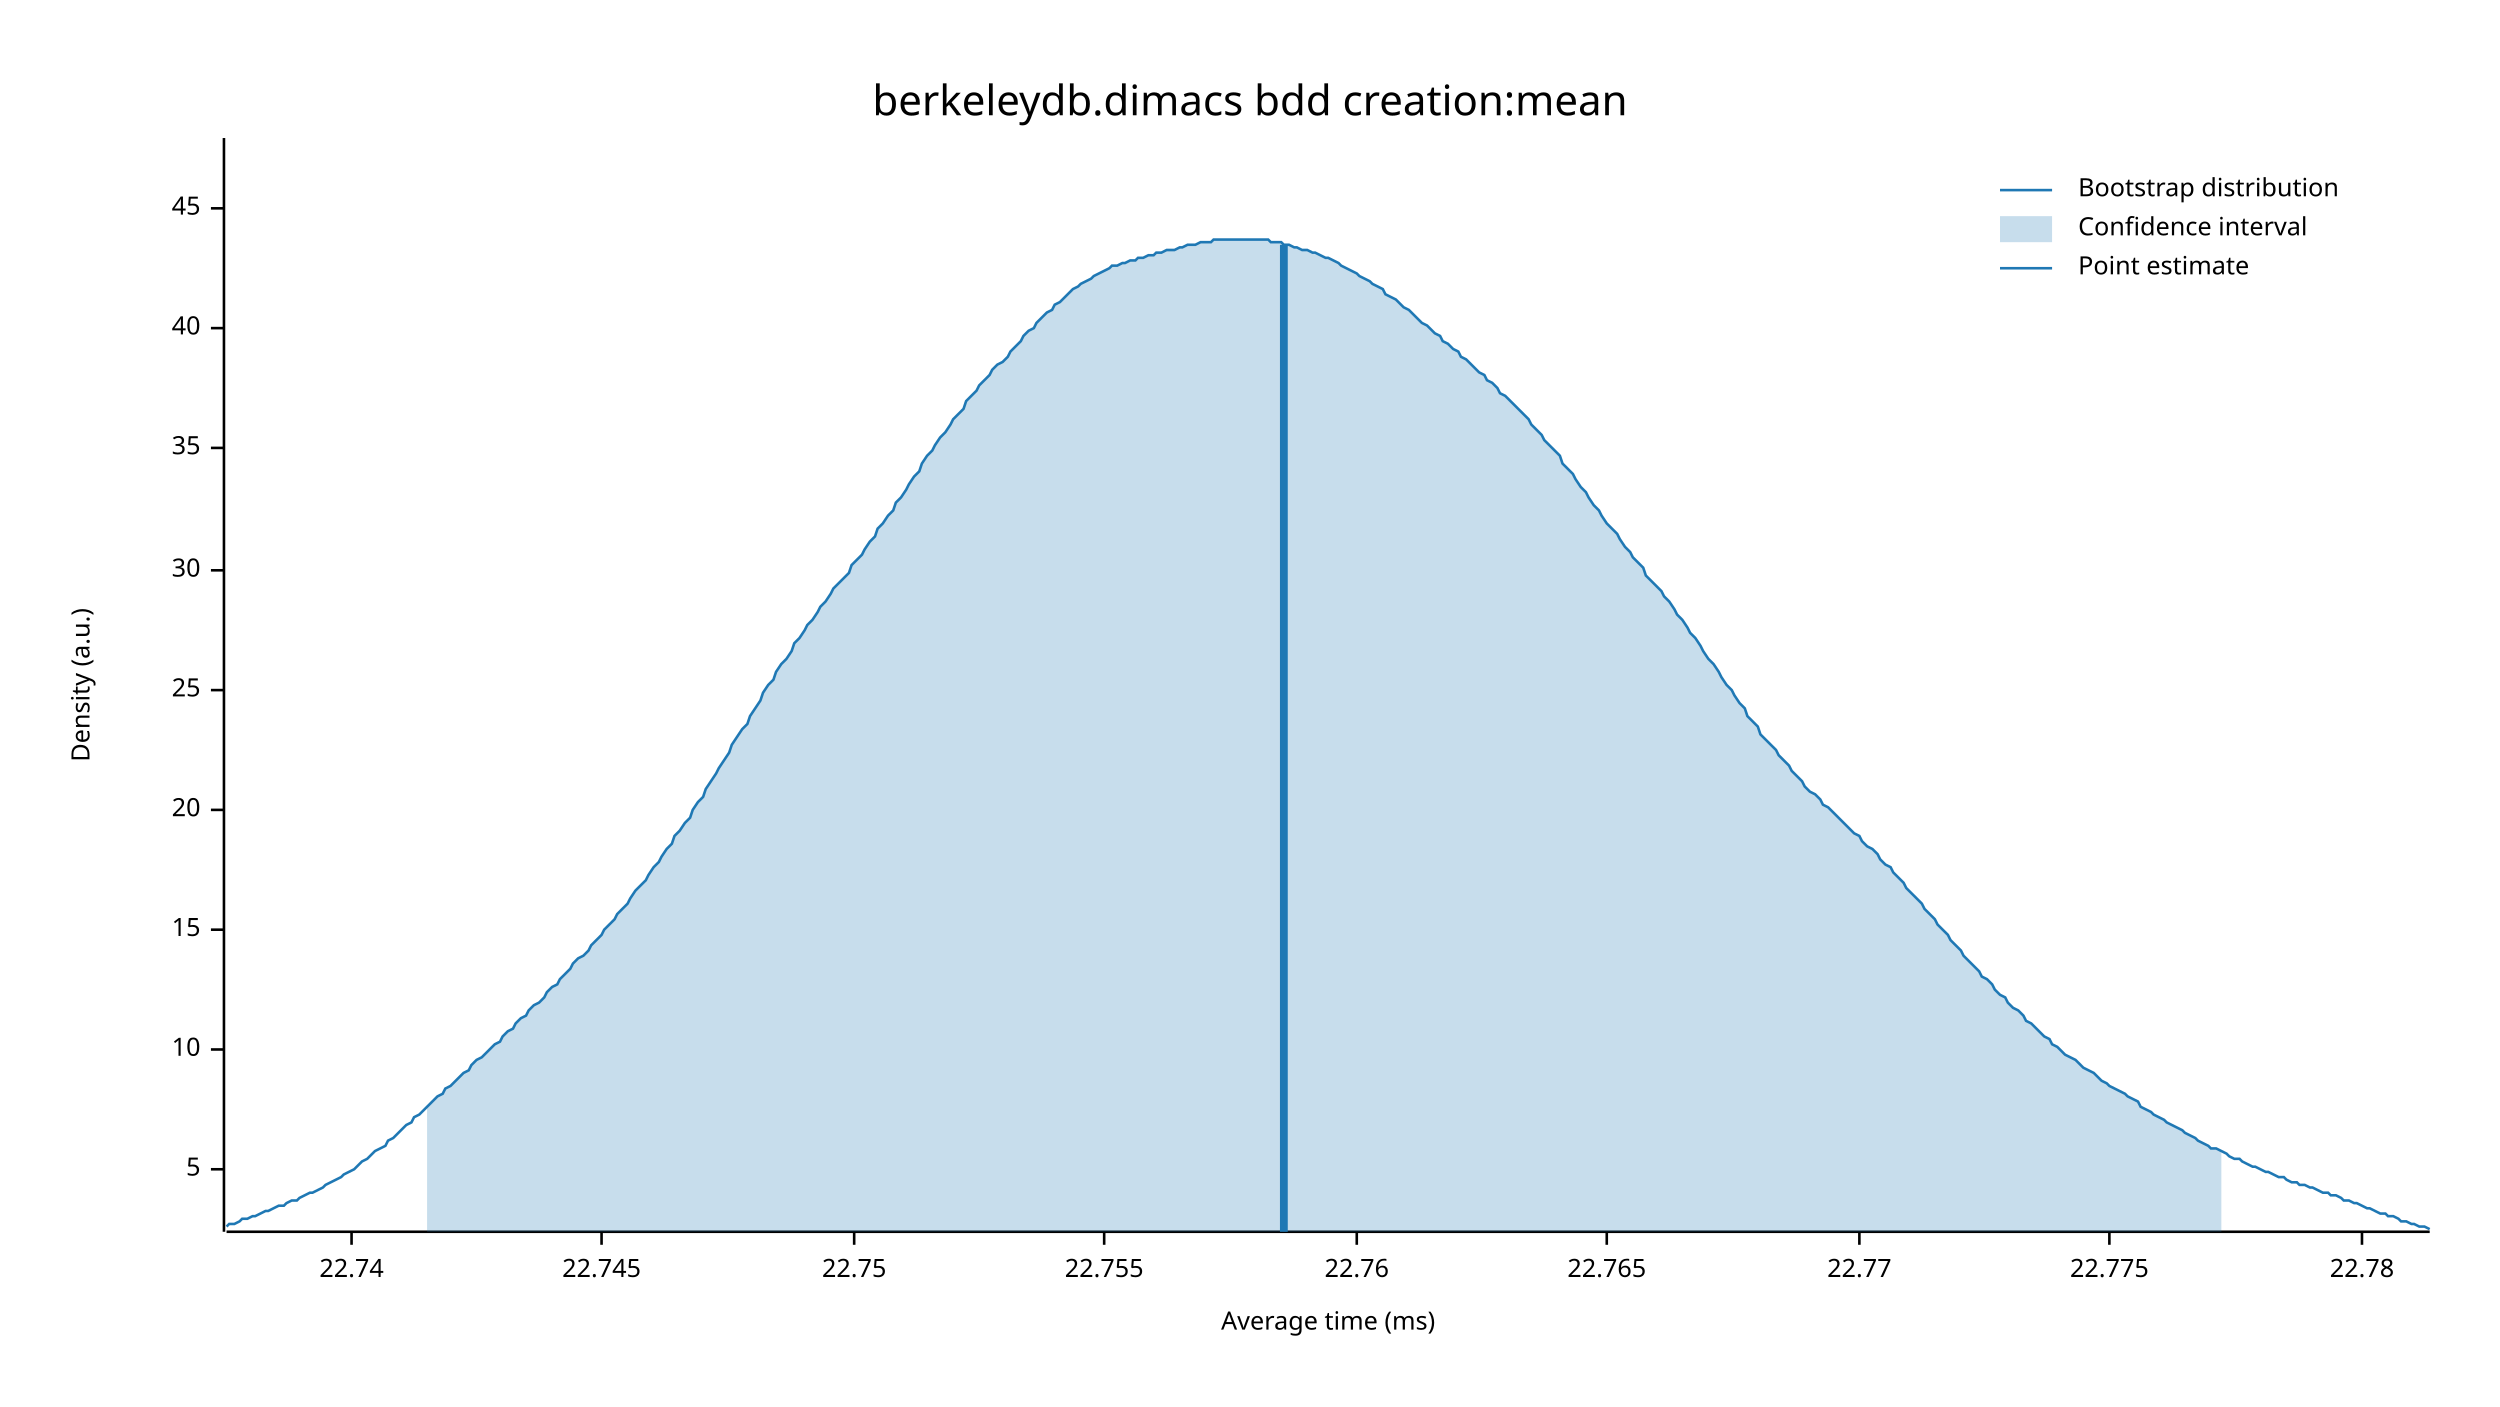
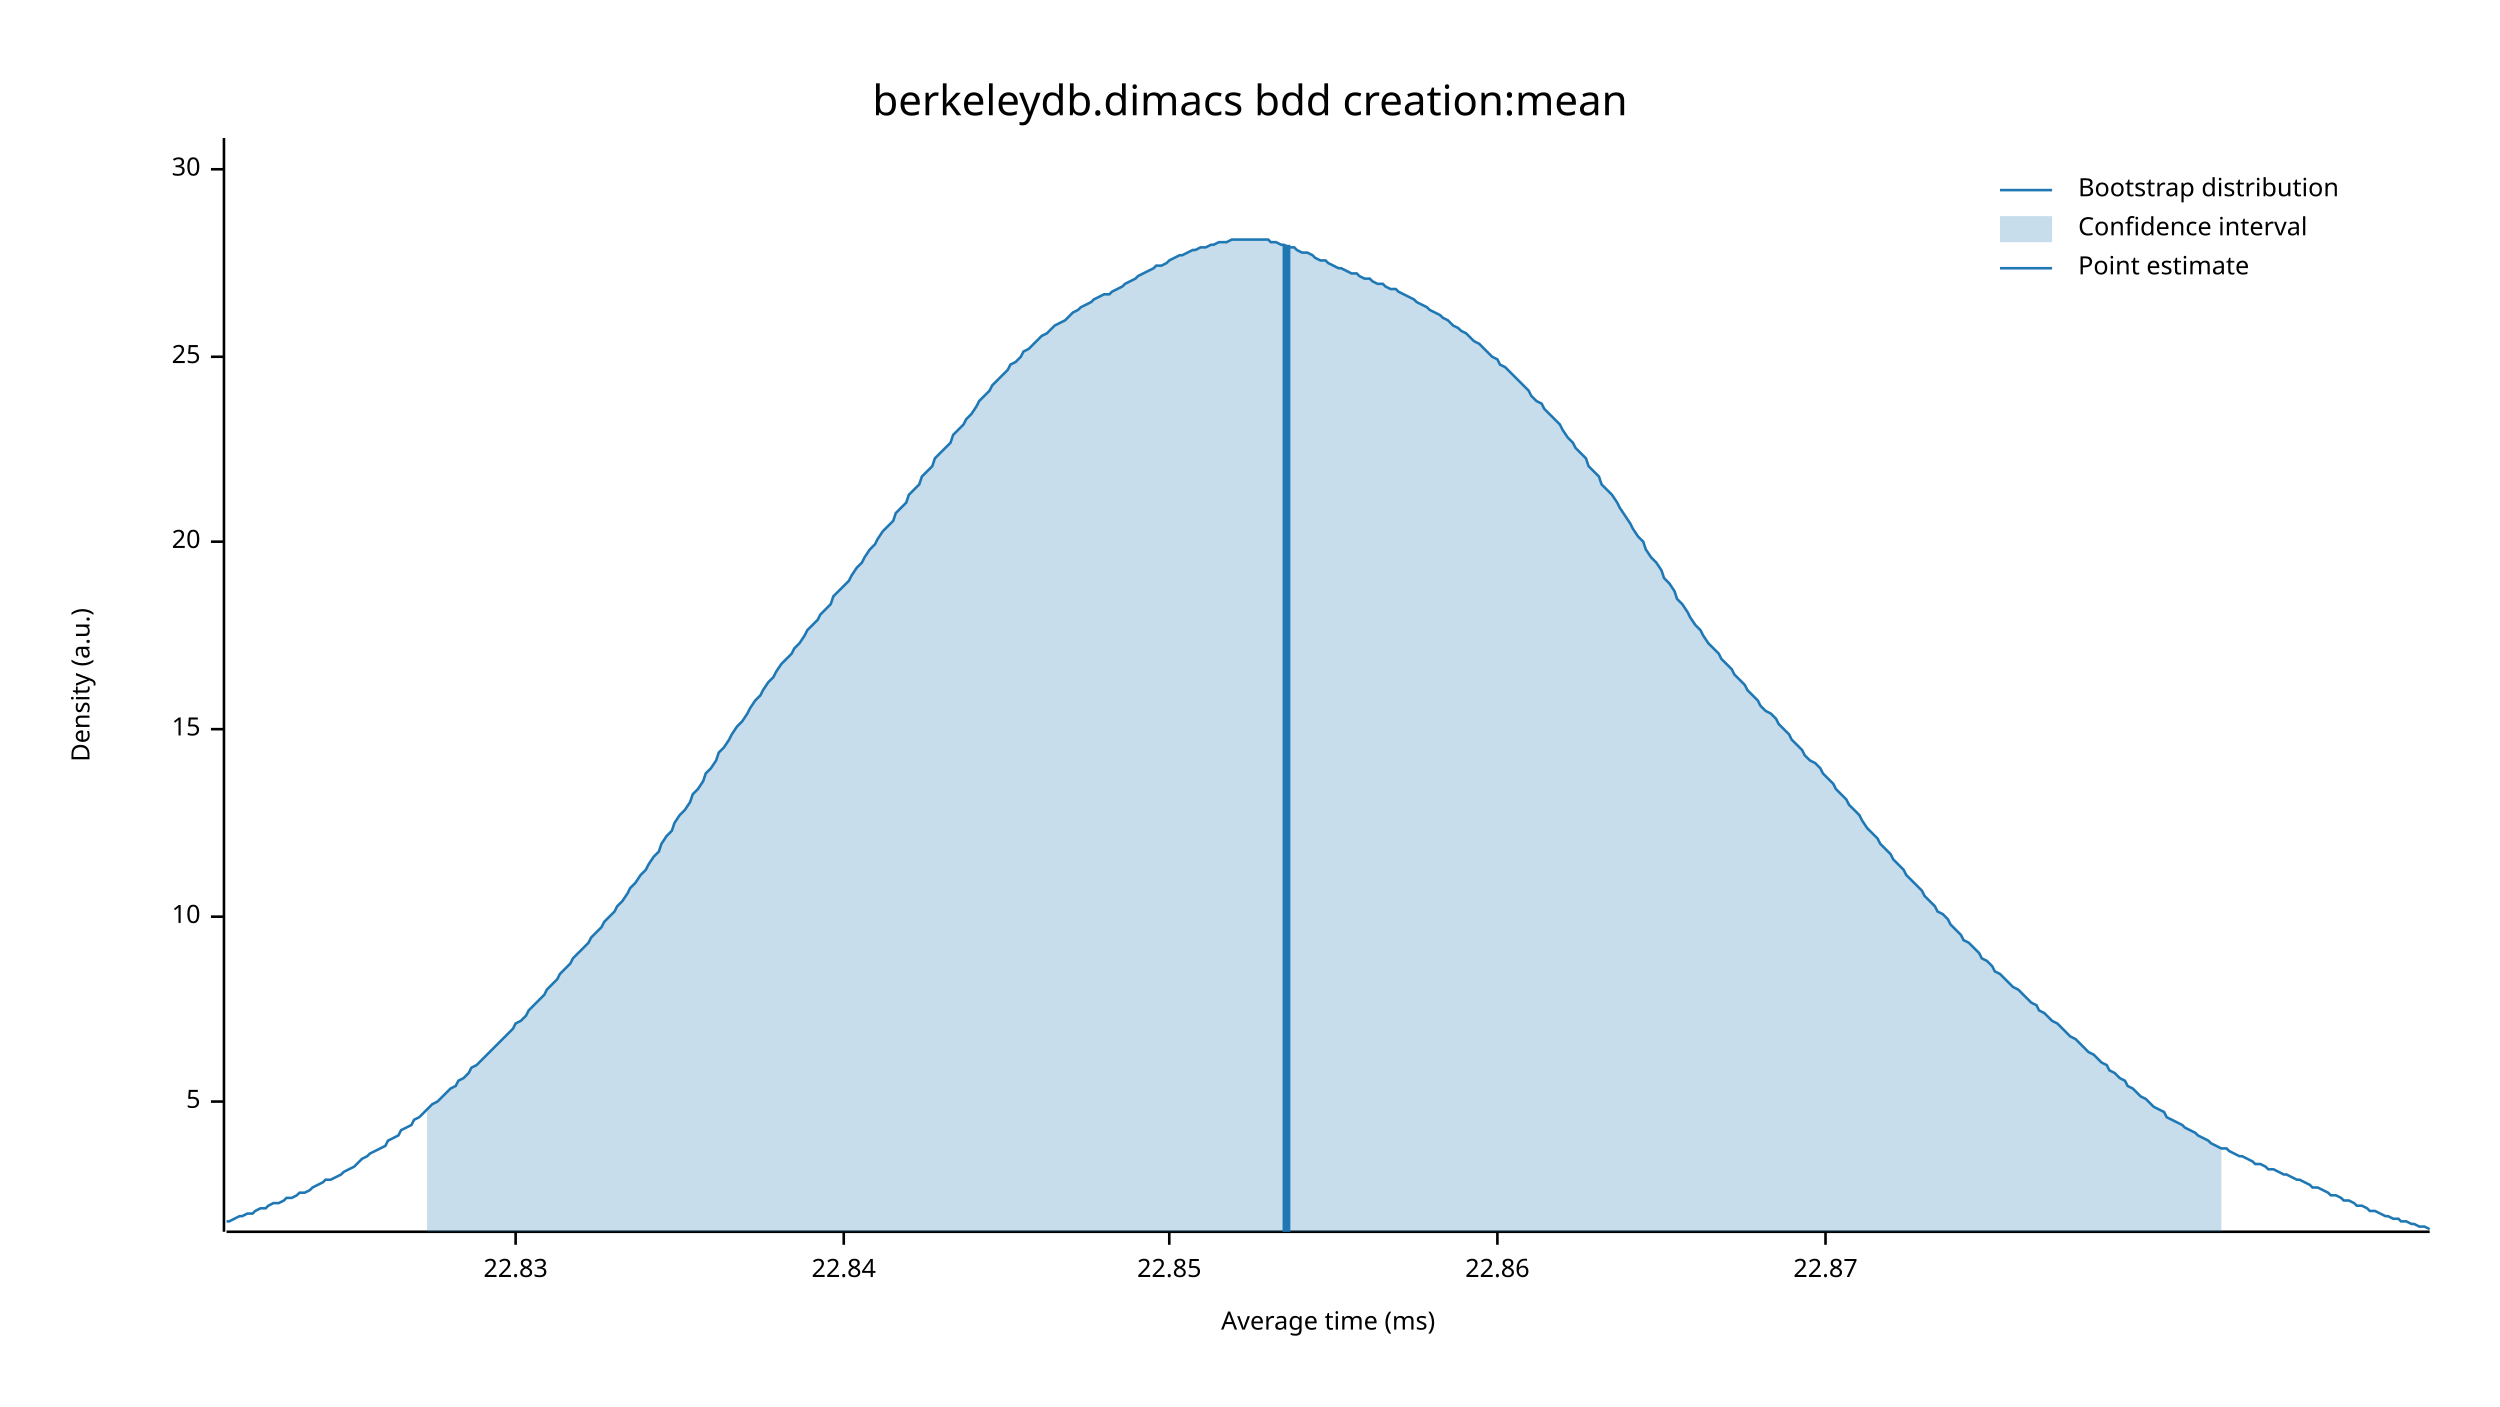
<svg xmlns="http://www.w3.org/2000/svg" width="960" height="540" viewBox="0 0 960 540">
  <text x="480" y="32" dy="0.76em" text-anchor="middle" font-family="sans-serif" font-size="16.129" opacity="1" fill="#000000">
berkeleydb.dimacs bdd creation:mean
</text>
  <text x="27" y="263" dy="0.76em" text-anchor="middle" font-family="sans-serif" font-size="9.677" opacity="1" fill="#000000" transform="rotate(270, 27, 263)">
Density (a.u.)
</text>
  <text x="510" y="513" dy="-0.5ex" text-anchor="middle" font-family="sans-serif" font-size="9.677" opacity="1" fill="#000000">
Average time (ms)
</text>
  <polyline fill="none" opacity="1" stroke="#000000" stroke-width="1" points="86,53 86,473 " />
-   <text x="77" y="449" dy="0.5ex" text-anchor="end" font-family="sans-serif" font-size="9.677" opacity="1" fill="#000000">
+   <text x="77" y="423" dy="0.5ex" text-anchor="end" font-family="sans-serif" font-size="9.677" opacity="1" fill="#000000">
5
</text>
-   <polyline fill="none" opacity="1" stroke="#000000" stroke-width="1" points="81,449 86,449 " />
-   <text x="77" y="403" dy="0.5ex" text-anchor="end" font-family="sans-serif" font-size="9.677" opacity="1" fill="#000000">
+   <polyline fill="none" opacity="1" stroke="#000000" stroke-width="1" points="81,423 86,423 " />
+   <text x="77" y="352" dy="0.5ex" text-anchor="end" font-family="sans-serif" font-size="9.677" opacity="1" fill="#000000">
10
</text>
-   <polyline fill="none" opacity="1" stroke="#000000" stroke-width="1" points="81,403 86,403 " />
-   <text x="77" y="357" dy="0.5ex" text-anchor="end" font-family="sans-serif" font-size="9.677" opacity="1" fill="#000000">
+   <polyline fill="none" opacity="1" stroke="#000000" stroke-width="1" points="81,352 86,352 " />
+   <text x="77" y="280" dy="0.5ex" text-anchor="end" font-family="sans-serif" font-size="9.677" opacity="1" fill="#000000">
15
</text>
-   <polyline fill="none" opacity="1" stroke="#000000" stroke-width="1" points="81,357 86,357 " />
-   <text x="77" y="311" dy="0.5ex" text-anchor="end" font-family="sans-serif" font-size="9.677" opacity="1" fill="#000000">
+   <polyline fill="none" opacity="1" stroke="#000000" stroke-width="1" points="81,280 86,280 " />
+   <text x="77" y="208" dy="0.5ex" text-anchor="end" font-family="sans-serif" font-size="9.677" opacity="1" fill="#000000">
20
</text>
-   <polyline fill="none" opacity="1" stroke="#000000" stroke-width="1" points="81,311 86,311 " />
-   <text x="77" y="265" dy="0.5ex" text-anchor="end" font-family="sans-serif" font-size="9.677" opacity="1" fill="#000000">
+   <polyline fill="none" opacity="1" stroke="#000000" stroke-width="1" points="81,208 86,208 " />
+   <text x="77" y="137" dy="0.5ex" text-anchor="end" font-family="sans-serif" font-size="9.677" opacity="1" fill="#000000">
25
</text>
-   <polyline fill="none" opacity="1" stroke="#000000" stroke-width="1" points="81,265 86,265 " />
-   <text x="77" y="219" dy="0.5ex" text-anchor="end" font-family="sans-serif" font-size="9.677" opacity="1" fill="#000000">
+   <polyline fill="none" opacity="1" stroke="#000000" stroke-width="1" points="81,137 86,137 " />
+   <text x="77" y="65" dy="0.5ex" text-anchor="end" font-family="sans-serif" font-size="9.677" opacity="1" fill="#000000">
30
</text>
-   <polyline fill="none" opacity="1" stroke="#000000" stroke-width="1" points="81,219 86,219 " />
-   <text x="77" y="172" dy="0.5ex" text-anchor="end" font-family="sans-serif" font-size="9.677" opacity="1" fill="#000000">
- 35
+   <polyline fill="none" opacity="1" stroke="#000000" stroke-width="1" points="81,65 86,65 " />
+   <polyline fill="none" opacity="1" stroke="#000000" stroke-width="1" points="87,473 933,473 " />
+   <text x="198" y="483" dy="0.76em" text-anchor="middle" font-family="sans-serif" font-size="9.677" opacity="1" fill="#000000">
+ 22.83
</text>
-   <polyline fill="none" opacity="1" stroke="#000000" stroke-width="1" points="81,172 86,172 " />
-   <text x="77" y="126" dy="0.5ex" text-anchor="end" font-family="sans-serif" font-size="9.677" opacity="1" fill="#000000">
- 40
+   <polyline fill="none" opacity="1" stroke="#000000" stroke-width="1" points="198,473 198,478 " />
+   <text x="324" y="483" dy="0.76em" text-anchor="middle" font-family="sans-serif" font-size="9.677" opacity="1" fill="#000000">
+ 22.84
</text>
-   <polyline fill="none" opacity="1" stroke="#000000" stroke-width="1" points="81,126 86,126 " />
-   <text x="77" y="80" dy="0.5ex" text-anchor="end" font-family="sans-serif" font-size="9.677" opacity="1" fill="#000000">
- 45
+   <polyline fill="none" opacity="1" stroke="#000000" stroke-width="1" points="324,473 324,478 " />
+   <text x="449" y="483" dy="0.76em" text-anchor="middle" font-family="sans-serif" font-size="9.677" opacity="1" fill="#000000">
+ 22.85
</text>
-   <polyline fill="none" opacity="1" stroke="#000000" stroke-width="1" points="81,80 86,80 " />
-   <polyline fill="none" opacity="1" stroke="#000000" stroke-width="1" points="87,473 933,473 " />
-   <text x="135" y="483" dy="0.76em" text-anchor="middle" font-family="sans-serif" font-size="9.677" opacity="1" fill="#000000">
- 22.74
+   <polyline fill="none" opacity="1" stroke="#000000" stroke-width="1" points="449,473 449,478 " />
+   <text x="575" y="483" dy="0.76em" text-anchor="middle" font-family="sans-serif" font-size="9.677" opacity="1" fill="#000000">
+ 22.86
</text>
-   <polyline fill="none" opacity="1" stroke="#000000" stroke-width="1" points="135,473 135,478 " />
-   <text x="231" y="483" dy="0.76em" text-anchor="middle" font-family="sans-serif" font-size="9.677" opacity="1" fill="#000000">
- 22.745
+   <polyline fill="none" opacity="1" stroke="#000000" stroke-width="1" points="575,473 575,478 " />
+   <text x="701" y="483" dy="0.76em" text-anchor="middle" font-family="sans-serif" font-size="9.677" opacity="1" fill="#000000">
+ 22.87
</text>
-   <polyline fill="none" opacity="1" stroke="#000000" stroke-width="1" points="231,473 231,478 " />
-   <text x="328" y="483" dy="0.76em" text-anchor="middle" font-family="sans-serif" font-size="9.677" opacity="1" fill="#000000">
- 22.75
- </text>
-   <polyline fill="none" opacity="1" stroke="#000000" stroke-width="1" points="328,473 328,478 " />
-   <text x="424" y="483" dy="0.76em" text-anchor="middle" font-family="sans-serif" font-size="9.677" opacity="1" fill="#000000">
- 22.755
- </text>
-   <polyline fill="none" opacity="1" stroke="#000000" stroke-width="1" points="424,473 424,478 " />
-   <text x="521" y="483" dy="0.76em" text-anchor="middle" font-family="sans-serif" font-size="9.677" opacity="1" fill="#000000">
- 22.76
- </text>
-   <polyline fill="none" opacity="1" stroke="#000000" stroke-width="1" points="521,473 521,478 " />
-   <text x="617" y="483" dy="0.76em" text-anchor="middle" font-family="sans-serif" font-size="9.677" opacity="1" fill="#000000">
- 22.765
- </text>
-   <polyline fill="none" opacity="1" stroke="#000000" stroke-width="1" points="617,473 617,478 " />
-   <text x="714" y="483" dy="0.76em" text-anchor="middle" font-family="sans-serif" font-size="9.677" opacity="1" fill="#000000">
- 22.77
- </text>
-   <polyline fill="none" opacity="1" stroke="#000000" stroke-width="1" points="714,473 714,478 " />
-   <text x="810" y="483" dy="0.76em" text-anchor="middle" font-family="sans-serif" font-size="9.677" opacity="1" fill="#000000">
- 22.775
- </text>
-   <polyline fill="none" opacity="1" stroke="#000000" stroke-width="1" points="810,473 810,478 " />
-   <text x="907" y="483" dy="0.76em" text-anchor="middle" font-family="sans-serif" font-size="9.677" opacity="1" fill="#000000">
- 22.78
- </text>
-   <polyline fill="none" opacity="1" stroke="#000000" stroke-width="1" points="907,473 907,478 " />
-   <polyline fill="none" opacity="1" stroke="#1F78B4" stroke-width="1" points="87,471 88,470 90,470 92,469 93,468 95,468 97,467 98,467 100,466 102,465 103,465 105,464 107,463 109,463 110,462 112,461 114,461 115,460 117,459 119,458 120,458 122,457 124,456 125,455 127,454 129,453 131,452 132,451 134,450 136,449 137,448 139,446 141,445 142,444 144,442 146,441 148,440 149,438 151,437 153,435 154,434 156,432 158,431 159,429 161,428 163,426 164,425 166,423 168,421 170,420 171,418 173,417 175,415 176,414 178,412 180,411 181,409 183,407 185,406 187,404 188,403 190,401 192,400 193,398 195,396 197,395 198,393 200,391 202,390 203,388 205,386 207,385 209,383 210,381 212,379 214,378 215,376 217,374 219,372 220,370 222,368 224,367 226,365 227,363 229,361 231,359 232,357 234,355 236,353 237,351 239,349 241,347 242,345 244,342 246,340 248,338 249,336 251,333 253,331 254,329 256,326 258,324 259,321 261,319 263,316 265,314 266,311 268,308 270,306 271,303 273,300 275,297 276,295 278,292 280,289 281,286 283,283 285,280 287,278 288,275 290,272 292,269 293,266 295,263 297,261 298,258 300,255 302,253 304,250 305,247 307,245 309,242 310,240 312,238 314,235 315,233 317,231 319,228 320,226 322,224 324,222 326,220 327,217 329,215 331,213 332,211 334,208 336,206 337,203 339,201 341,198 343,196 344,193 346,191 348,188 349,186 351,183 353,181 354,178 356,175 358,173 359,171 361,168 363,166 365,163 366,161 368,159 370,157 371,154 373,152 375,150 376,148 378,146 380,144 381,142 383,140 385,139 387,137 388,135 390,133 392,131 393,129 395,127 397,126 398,124 400,122 402,120 404,119 405,117 407,116 409,114 410,113 412,111 414,110 415,109 417,108 419,107 420,106 422,105 424,104 426,103 427,102 429,102 431,101 432,101 434,100 436,100 437,99 439,99 441,98 443,98 444,97 446,97 448,96 449,96 451,96 453,95 454,95 456,94 458,94 459,94 461,93 463,93 465,93 466,92 468,92 470,92 471,92 473,92 475,92 476,92 478,92 480,92 482,92 483,92 485,92 487,92 488,93 490,93 492,93 493,94 495,94 497,95 498,95 500,96 502,96 504,97 505,97 507,98 509,99 510,99 512,100 514,101 515,102 517,103 519,104 521,105 522,106 524,107 526,108 527,109 529,110 531,111 532,113 534,114 536,115 537,116 539,118 541,119 543,121 544,122 546,124 548,125 549,126 551,128 553,129 554,131 556,132 558,134 560,135 561,137 563,138 565,140 566,141 568,143 570,144 571,146 573,147 575,149 576,151 578,152 580,154 582,156 583,157 585,159 587,161 588,163 590,165 592,167 593,169 595,171 597,173 599,175 600,178 602,180 604,182 605,184 607,187 609,189 610,191 612,194 614,196 615,198 617,201 619,203 621,205 622,207 624,210 626,212 627,214 629,216 631,218 632,221 634,223 636,225 638,227 639,229 641,231 643,234 644,236 646,238 648,241 649,243 651,245 653,248 654,250 656,253 658,255 660,258 661,260 663,263 665,265 666,267 668,270 670,272 671,275 673,277 675,279 676,282 678,284 680,286 682,288 683,290 685,292 687,294 688,296 690,298 692,300 693,302 695,304 697,305 699,307 700,309 702,310 704,312 705,313 707,315 709,317 710,318 712,320 714,321 715,323 717,325 719,326 721,328 722,330 724,332 726,333 727,335 729,337 731,339 732,341 734,343 736,345 738,347 739,349 741,351 743,353 744,355 746,357 748,359 749,361 751,363 753,365 754,367 756,369 758,371 760,373 761,375 763,376 765,378 766,380 768,382 770,383 771,385 773,387 775,388 777,390 778,392 780,393 782,395 783,396 785,398 787,399 788,401 790,402 792,404 793,405 795,406 797,407 799,409 800,410 802,411 804,412 805,413 807,415 809,416 810,417 812,418 814,419 816,420 817,421 819,422 821,423 822,425 824,426 826,427 827,428 829,429 831,430 832,431 834,432 836,433 838,434 839,435 841,436 843,437 844,438 846,439 848,440 849,441 851,441 853,442 855,443 856,444 858,445 860,445 861,446 863,447 865,448 866,448 868,449 870,450 871,450 873,451 875,452 877,452 878,453 880,454 882,454 883,455 885,455 887,456 888,456 890,457 892,458 894,458 895,459 897,459 899,460 900,461 902,461 904,462 905,462 907,463 909,464 910,464 912,465 914,466 916,466 917,467 919,467 921,468 922,469 924,469 926,470 927,470 929,471 931,471 933,472 " />
-   <polygon opacity="0.25" fill="#1F78B4" points="164,425 166,423 168,421 170,420 171,418 173,417 175,415 176,414 178,412 180,411 181,409 183,407 185,406 187,404 188,403 190,401 192,400 193,398 195,396 197,395 198,393 200,391 202,390 203,388 205,386 207,385 209,383 210,381 212,379 214,378 215,376 217,374 219,372 220,370 222,368 224,367 226,365 227,363 229,361 231,359 232,357 234,355 236,353 237,351 239,349 241,347 242,345 244,342 246,340 248,338 249,336 251,333 253,331 254,329 256,326 258,324 259,321 261,319 263,316 265,314 266,311 268,308 270,306 271,303 273,300 275,297 276,295 278,292 280,289 281,286 283,283 285,280 287,278 288,275 290,272 292,269 293,266 295,263 297,261 298,258 300,255 302,253 304,250 305,247 307,245 309,242 310,240 312,238 314,235 315,233 317,231 319,228 320,226 322,224 324,222 326,220 327,217 329,215 331,213 332,211 334,208 336,206 337,203 339,201 341,198 343,196 344,193 346,191 348,188 349,186 351,183 353,181 354,178 356,175 358,173 359,171 361,168 363,166 365,163 366,161 368,159 370,157 371,154 373,152 375,150 376,148 378,146 380,144 381,142 383,140 385,139 387,137 388,135 390,133 392,131 393,129 395,127 397,126 398,124 400,122 402,120 404,119 405,117 407,116 409,114 410,113 412,111 414,110 415,109 417,108 419,107 420,106 422,105 424,104 426,103 427,102 429,102 431,101 432,101 434,100 436,100 437,99 439,99 441,98 443,98 444,97 446,97 448,96 449,96 451,96 453,95 454,95 456,94 458,94 459,94 461,93 463,93 465,93 466,92 468,92 470,92 471,92 473,92 475,92 476,92 478,92 480,92 482,92 483,92 485,92 487,92 488,93 490,93 492,93 493,94 495,94 497,95 498,95 500,96 502,96 504,97 505,97 507,98 509,99 510,99 512,100 514,101 515,102 517,103 519,104 521,105 522,106 524,107 526,108 527,109 529,110 531,111 532,113 534,114 536,115 537,116 539,118 541,119 543,121 544,122 546,124 548,125 549,126 551,128 553,129 554,131 556,132 558,134 560,135 561,137 563,138 565,140 566,141 568,143 570,144 571,146 573,147 575,149 576,151 578,152 580,154 582,156 583,157 585,159 587,161 588,163 590,165 592,167 593,169 595,171 597,173 599,175 600,178 602,180 604,182 605,184 607,187 609,189 610,191 612,194 614,196 615,198 617,201 619,203 621,205 622,207 624,210 626,212 627,214 629,216 631,218 632,221 634,223 636,225 638,227 639,229 641,231 643,234 644,236 646,238 648,241 649,243 651,245 653,248 654,250 656,253 658,255 660,258 661,260 663,263 665,265 666,267 668,270 670,272 671,275 673,277 675,279 676,282 678,284 680,286 682,288 683,290 685,292 687,294 688,296 690,298 692,300 693,302 695,304 697,305 699,307 700,309 702,310 704,312 705,313 707,315 709,317 710,318 712,320 714,321 715,323 717,325 719,326 721,328 722,330 724,332 726,333 727,335 729,337 731,339 732,341 734,343 736,345 738,347 739,349 741,351 743,353 744,355 746,357 748,359 749,361 751,363 753,365 754,367 756,369 758,371 760,373 761,375 763,376 765,378 766,380 768,382 770,383 771,385 773,387 775,388 777,390 778,392 780,393 782,395 783,396 785,398 787,399 788,401 790,402 792,404 793,405 795,406 797,407 799,409 800,410 802,411 804,412 805,413 807,415 809,416 810,417 812,418 814,419 816,420 817,421 819,422 821,423 822,425 824,426 826,427 827,428 829,429 831,430 832,431 834,432 836,433 838,434 839,435 841,436 843,437 844,438 846,439 848,440 849,441 851,441 853,442 853,473 164,473 " />
-   <polyline fill="none" opacity="1" stroke="#1F78B4" stroke-width="3" points="493,473 493,94 " />
+   <polyline fill="none" opacity="1" stroke="#000000" stroke-width="1" points="701,473 701,478 " />
+   <polyline fill="none" opacity="1" stroke="#1F78B4" stroke-width="1" points="87,469 88,469 90,468 92,467 93,467 95,466 97,466 98,465 100,464 102,464 103,463 105,462 107,462 109,461 110,460 112,460 114,459 115,458 117,458 119,457 120,456 122,455 124,454 125,453 127,453 129,452 131,451 132,450 134,449 136,448 137,447 139,445 141,444 142,443 144,442 146,441 148,440 149,438 151,437 153,436 154,434 156,433 158,432 159,430 161,429 163,427 164,426 166,424 168,423 170,421 171,420 173,418 175,417 176,415 178,414 180,412 181,410 183,409 185,407 187,405 188,404 190,402 192,400 193,399 195,397 197,395 198,393 200,392 202,390 203,388 205,386 207,384 209,382 210,380 212,378 214,376 215,374 217,372 219,370 220,368 222,366 224,364 226,362 227,360 229,358 231,356 232,354 234,352 236,350 237,348 239,346 241,343 242,341 244,339 246,336 248,334 249,332 251,329 253,327 254,324 256,321 258,319 259,316 261,313 263,311 265,308 266,305 268,303 270,300 271,297 273,295 275,292 276,289 278,287 280,284 281,282 283,279 285,277 287,274 288,272 290,269 292,267 293,265 295,262 297,260 298,258 300,255 302,253 304,251 305,249 307,247 309,244 310,242 312,240 314,238 315,236 317,234 319,232 320,229 322,227 324,225 326,223 327,221 329,218 331,216 332,214 334,211 336,209 337,207 339,204 341,202 343,200 344,197 346,195 348,193 349,190 351,188 353,186 354,183 356,181 358,179 359,176 361,174 363,172 365,170 366,167 368,165 370,163 371,161 373,159 375,156 376,154 378,152 380,150 381,148 383,146 385,144 387,142 388,140 390,139 392,137 393,135 395,134 397,132 398,131 400,129 402,128 404,126 405,125 407,124 409,123 410,122 412,120 414,119 415,118 417,117 419,116 420,115 422,114 424,113 426,113 427,112 429,111 431,110 432,109 434,108 436,107 437,106 439,105 441,104 443,103 444,102 446,102 448,101 449,100 451,99 453,98 454,98 456,97 458,96 459,96 461,95 463,95 465,94 466,94 468,93 470,93 471,93 473,92 475,92 476,92 478,92 480,92 482,92 483,92 485,92 487,92 488,93 490,93 492,94 493,94 495,95 497,95 498,96 500,97 502,97 504,98 505,99 507,100 509,100 510,101 512,102 514,103 515,103 517,104 519,105 521,105 522,106 524,107 526,107 527,108 529,109 531,109 532,110 534,111 536,111 537,112 539,113 541,114 543,115 544,116 546,117 548,118 549,119 551,120 553,121 554,122 556,123 558,125 560,126 561,127 563,128 565,130 566,131 568,132 570,134 571,135 573,137 575,138 576,140 578,141 580,143 582,145 583,146 585,148 587,150 588,152 590,154 592,155 593,157 595,159 597,161 599,163 600,165 602,168 604,170 605,172 607,174 609,176 610,179 612,181 614,183 615,186 617,188 619,190 621,193 622,195 624,198 626,201 627,203 629,206 631,208 632,211 634,214 636,216 638,219 639,222 641,224 643,227 644,230 646,232 648,235 649,237 651,240 653,242 654,244 656,247 658,249 660,251 661,253 663,255 665,257 666,259 668,261 670,263 671,265 673,267 675,269 676,271 678,273 680,274 682,276 683,278 685,280 687,282 688,284 690,286 692,288 693,290 695,292 697,293 699,295 700,297 702,299 704,301 705,303 707,305 709,307 710,309 712,311 714,313 715,315 717,318 719,320 721,322 722,324 724,326 726,328 727,330 729,332 731,334 732,336 734,338 736,340 738,342 739,344 741,346 743,348 744,350 746,351 748,353 749,355 751,357 753,359 754,361 756,362 758,364 760,366 761,368 763,369 765,371 766,373 768,374 770,376 771,377 773,379 775,380 777,382 778,383 780,385 782,386 783,388 785,389 787,391 788,392 790,393 792,395 793,396 795,398 797,399 799,401 800,402 802,404 804,405 805,406 807,408 809,409 810,411 812,412 814,414 816,415 817,417 819,418 821,420 822,421 824,422 826,424 827,425 829,426 831,427 832,429 834,430 836,431 838,432 839,433 841,434 843,435 844,436 846,437 848,438 849,439 851,440 853,441 855,441 856,442 858,443 860,444 861,444 863,445 865,446 866,447 868,447 870,448 871,449 873,449 875,450 877,451 878,451 880,452 882,453 883,453 885,454 887,455 888,456 890,456 892,457 894,458 895,459 897,459 899,460 900,461 902,461 904,462 905,463 907,463 909,464 910,465 912,465 914,466 916,467 917,467 919,468 921,468 922,469 924,469 926,470 927,470 929,471 931,471 933,472 " />
+   <polygon opacity="0.25" fill="#1F78B4" points="164,426 166,424 168,423 170,421 171,420 173,418 175,417 176,415 178,414 180,412 181,410 183,409 185,407 187,405 188,404 190,402 192,400 193,399 195,397 197,395 198,393 200,392 202,390 203,388 205,386 207,384 209,382 210,380 212,378 214,376 215,374 217,372 219,370 220,368 222,366 224,364 226,362 227,360 229,358 231,356 232,354 234,352 236,350 237,348 239,346 241,343 242,341 244,339 246,336 248,334 249,332 251,329 253,327 254,324 256,321 258,319 259,316 261,313 263,311 265,308 266,305 268,303 270,300 271,297 273,295 275,292 276,289 278,287 280,284 281,282 283,279 285,277 287,274 288,272 290,269 292,267 293,265 295,262 297,260 298,258 300,255 302,253 304,251 305,249 307,247 309,244 310,242 312,240 314,238 315,236 317,234 319,232 320,229 322,227 324,225 326,223 327,221 329,218 331,216 332,214 334,211 336,209 337,207 339,204 341,202 343,200 344,197 346,195 348,193 349,190 351,188 353,186 354,183 356,181 358,179 359,176 361,174 363,172 365,170 366,167 368,165 370,163 371,161 373,159 375,156 376,154 378,152 380,150 381,148 383,146 385,144 387,142 388,140 390,139 392,137 393,135 395,134 397,132 398,131 400,129 402,128 404,126 405,125 407,124 409,123 410,122 412,120 414,119 415,118 417,117 419,116 420,115 422,114 424,113 426,113 427,112 429,111 431,110 432,109 434,108 436,107 437,106 439,105 441,104 443,103 444,102 446,102 448,101 449,100 451,99 453,98 454,98 456,97 458,96 459,96 461,95 463,95 465,94 466,94 468,93 470,93 471,93 473,92 475,92 476,92 478,92 480,92 482,92 483,92 485,92 487,92 488,93 490,93 492,94 493,94 495,95 497,95 498,96 500,97 502,97 504,98 505,99 507,100 509,100 510,101 512,102 514,103 515,103 517,104 519,105 521,105 522,106 524,107 526,107 527,108 529,109 531,109 532,110 534,111 536,111 537,112 539,113 541,114 543,115 544,116 546,117 548,118 549,119 551,120 553,121 554,122 556,123 558,125 560,126 561,127 563,128 565,130 566,131 568,132 570,134 571,135 573,137 575,138 576,140 578,141 580,143 582,145 583,146 585,148 587,150 588,152 590,154 592,155 593,157 595,159 597,161 599,163 600,165 602,168 604,170 605,172 607,174 609,176 610,179 612,181 614,183 615,186 617,188 619,190 621,193 622,195 624,198 626,201 627,203 629,206 631,208 632,211 634,214 636,216 638,219 639,222 641,224 643,227 644,230 646,232 648,235 649,237 651,240 653,242 654,244 656,247 658,249 660,251 661,253 663,255 665,257 666,259 668,261 670,263 671,265 673,267 675,269 676,271 678,273 680,274 682,276 683,278 685,280 687,282 688,284 690,286 692,288 693,290 695,292 697,293 699,295 700,297 702,299 704,301 705,303 707,305 709,307 710,309 712,311 714,313 715,315 717,318 719,320 721,322 722,324 724,326 726,328 727,330 729,332 731,334 732,336 734,338 736,340 738,342 739,344 741,346 743,348 744,350 746,351 748,353 749,355 751,357 753,359 754,361 756,362 758,364 760,366 761,368 763,369 765,371 766,373 768,374 770,376 771,377 773,379 775,380 777,382 778,383 780,385 782,386 783,388 785,389 787,391 788,392 790,393 792,395 793,396 795,398 797,399 799,401 800,402 802,404 804,405 805,406 807,408 809,409 810,411 812,412 814,414 816,415 817,417 819,418 821,420 822,421 824,422 826,424 827,425 829,426 831,427 832,429 834,430 836,431 838,432 839,433 841,434 843,435 844,436 846,437 848,438 849,439 851,440 853,441 853,473 164,473 " />
+   <polyline fill="none" opacity="1" stroke="#1F78B4" stroke-width="3" points="494,473 494,94 " />
  <text x="798" y="68" dy="0.76em" text-anchor="start" font-family="sans-serif" font-size="9.677" opacity="1" fill="#000000">
Bootstrap distribution
</text>
  <text x="798" y="83" dy="0.76em" text-anchor="start" font-family="sans-serif" font-size="9.677" opacity="1" fill="#000000">
Confidence interval
</text>
  <text x="798" y="98" dy="0.76em" text-anchor="start" font-family="sans-serif" font-size="9.677" opacity="1" fill="#000000">
Point estimate
</text>
  <polyline fill="none" opacity="1" stroke="#1F78B4" stroke-width="1" points="768,73 788,73 " />
  <rect x="768" y="83" width="20" height="10" opacity="0.25" fill="#1F78B4" stroke="none" />
  <polyline fill="none" opacity="1" stroke="#1F78B4" stroke-width="1" points="768,103 788,103 " />
</svg>
